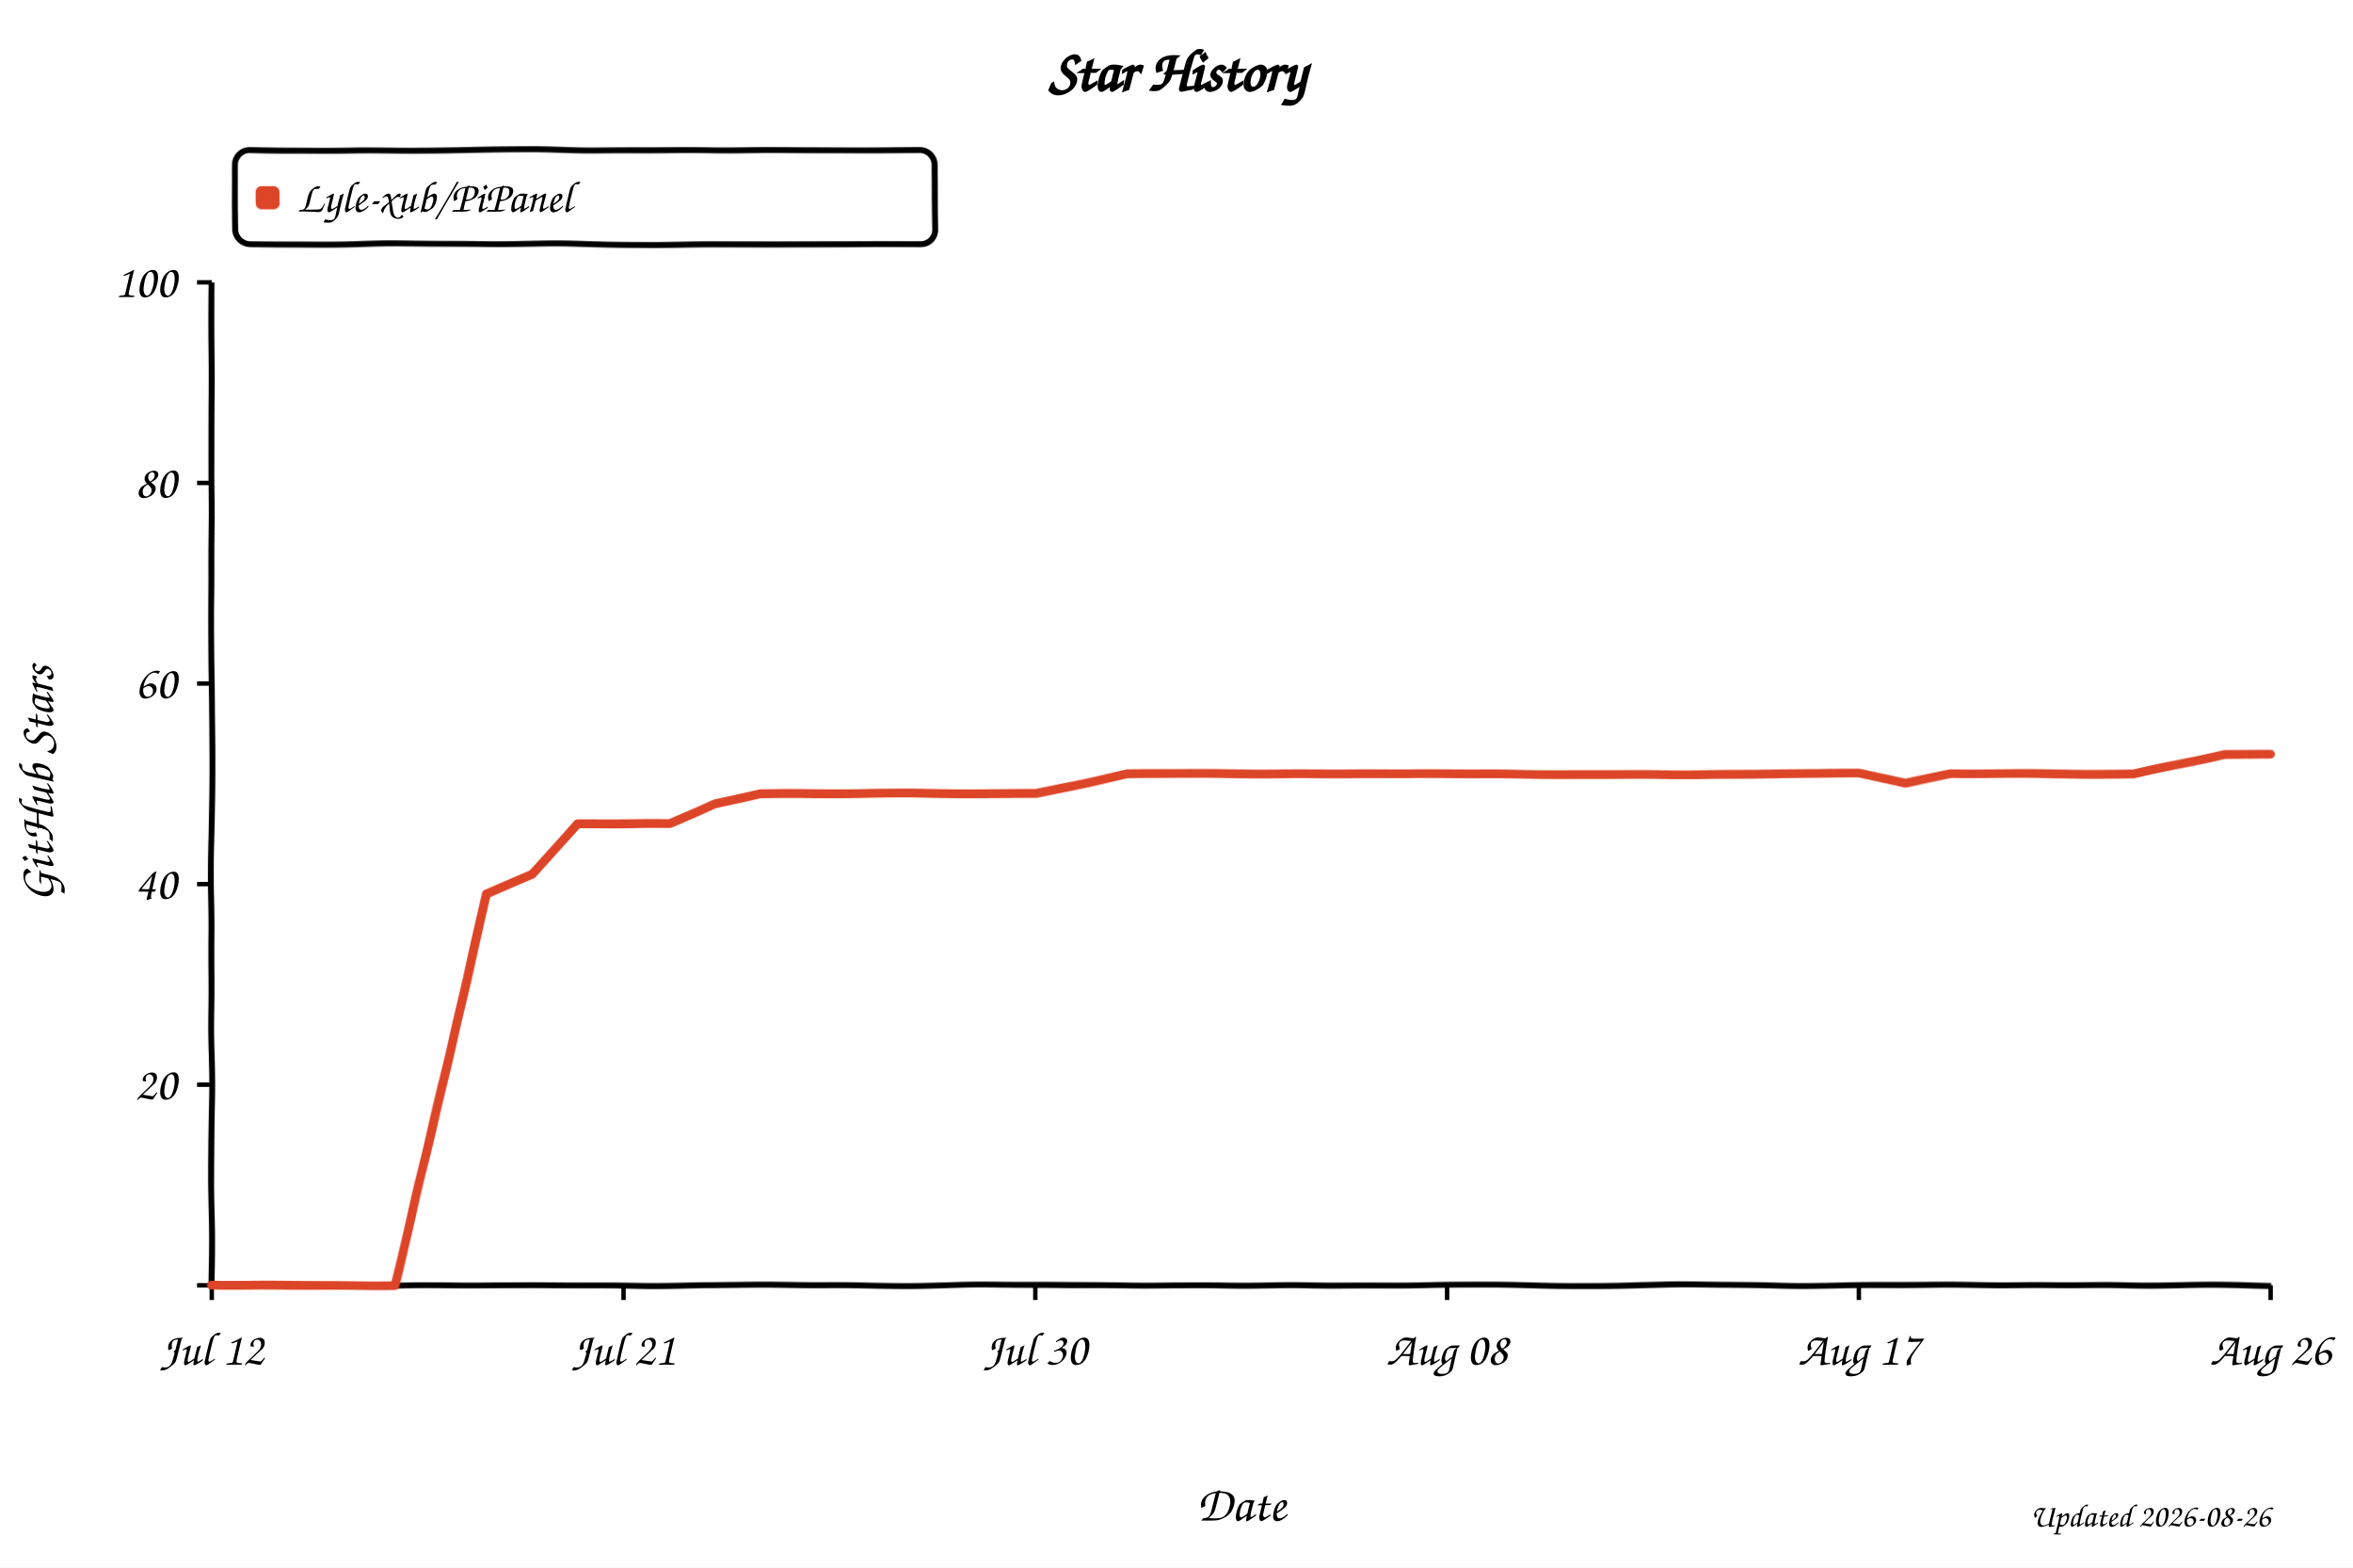
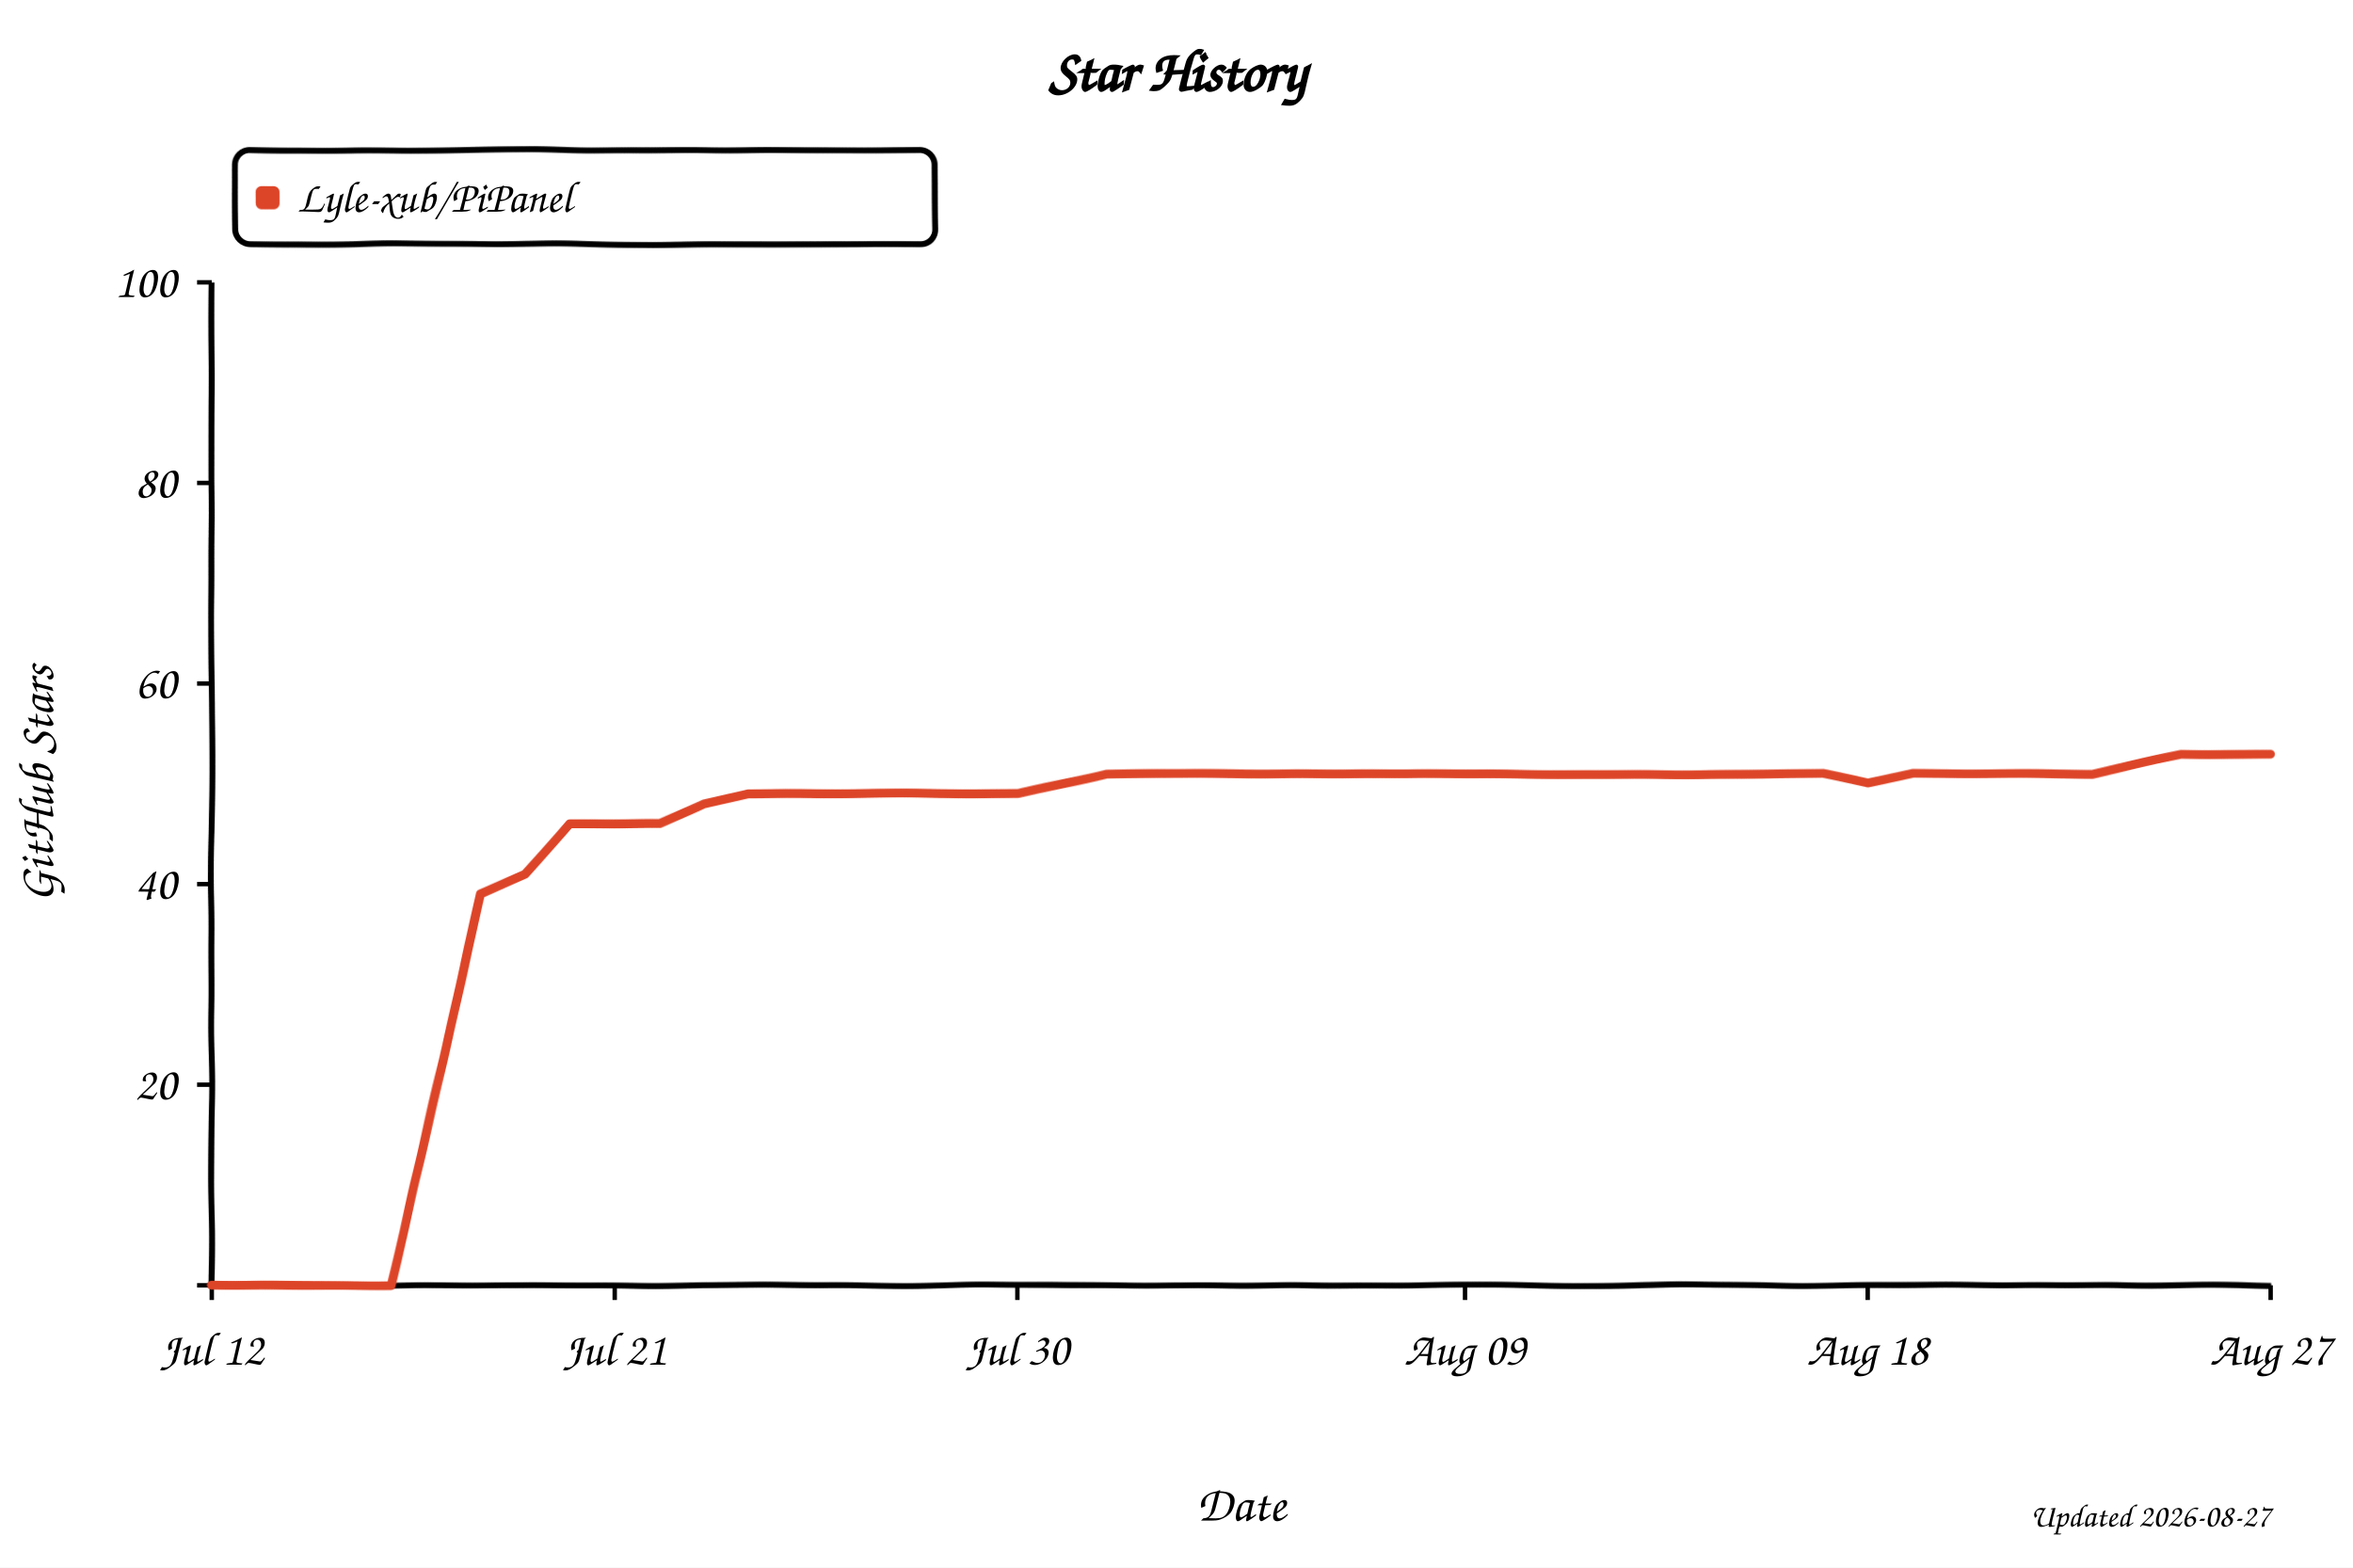
<svg xmlns="http://www.w3.org/2000/svg" width="800" height="533" viewBox="0 0 800 533" role="img" aria-labelledby="title desc" style="background:#fff">
  <defs>
    <filter id="xkcdify" x="-4%" y="-4%" width="108%" height="108%">
      <feTurbulence type="fractalNoise" baseFrequency="0.025" numOctaves="2" seed="11" result="noise" />
      <feDisplacementMap in="SourceGraphic" in2="noise" scale="1.2" xChannelSelector="R" yChannelSelector="G" />
    </filter>
  </defs>
  <style>
    text { font-family: "Comic Sans MS", "Bradley Hand", "Segoe Print", cursive; fill: #000; }
    .axis-line { fill: none; stroke: #000; stroke-width: 2; }
    .tick-mark { stroke: #000; stroke-width: 1.5; }
    .tick-label { font-size: 16px; }
    .axis-title { font-size: 17px; }
  </style>
  <rect width="800" height="533" fill="#fff" />
  <text x="50%" y="31" text-anchor="middle" font-size="20" font-weight="700">Star History</text>
  <rect x="80" y="51" width="238" height="32" rx="5" fill="#fff" fill-opacity="0.9" stroke="#000" stroke-width="2" filter="url(#xkcdify)" />
  <rect x="87" y="63" width="8" height="8" rx="2" fill="#dd4528" filter="url(#xkcdify)" />
  <text x="101" y="72" font-size="15">Lyle-xub/PiPanel</text>
  <path d="M 72 96 L 72 437 L 772 437" class="axis-line" filter="url(#xkcdify)" />
  <line x1="67" y1="437.0" x2="72" y2="437.0" class="tick-mark" />
  <text x="60" y="442.0" text-anchor="end" class="tick-label" />
  <line x1="67" y1="368.8" x2="72" y2="368.8" class="tick-mark" />
  <text x="60" y="373.8" text-anchor="end" class="tick-label">20</text>
  <line x1="67" y1="300.6" x2="72" y2="300.6" class="tick-mark" />
  <text x="60" y="305.6" text-anchor="end" class="tick-label">40</text>
  <line x1="67" y1="232.4" x2="72" y2="232.4" class="tick-mark" />
  <text x="60" y="237.4" text-anchor="end" class="tick-label">60</text>
  <line x1="67" y1="164.2" x2="72" y2="164.2" class="tick-mark" />
  <text x="60" y="169.2" text-anchor="end" class="tick-label">80</text>
  <line x1="67" y1="96.0" x2="72" y2="96.0" class="tick-mark" />
  <text x="60" y="101.0" text-anchor="end" class="tick-label">100</text>
  <line x1="72.0" y1="437" x2="72.0" y2="442" class="tick-mark" />
  <text x="72.0" y="464" text-anchor="middle" class="tick-label">Jul 12</text>
-   <line x1="212.0" y1="437" x2="212.0" y2="442" class="tick-mark" />
-   <text x="212.0" y="464" text-anchor="middle" class="tick-label">Jul 21</text>
-   <line x1="352.0" y1="437" x2="352.0" y2="442" class="tick-mark" />
-   <text x="352.0" y="464" text-anchor="middle" class="tick-label">Jul 30</text>
-   <line x1="492.0" y1="437" x2="492.0" y2="442" class="tick-mark" />
-   <text x="492.0" y="464" text-anchor="middle" class="tick-label">Aug 08</text>
-   <line x1="632.0" y1="437" x2="632.0" y2="442" class="tick-mark" />
-   <text x="632.0" y="464" text-anchor="middle" class="tick-label">Aug 17</text>
+   <line x1="209.0" y1="437" x2="209.0" y2="442" class="tick-mark" />
+   <text x="209.0" y="464" text-anchor="middle" class="tick-label">Jul 21</text>
+   <line x1="345.9" y1="437" x2="345.9" y2="442" class="tick-mark" />
+   <text x="345.9" y="464" text-anchor="middle" class="tick-label">Jul 30</text>
+   <line x1="498.1" y1="437" x2="498.1" y2="442" class="tick-mark" />
+   <text x="498.1" y="464" text-anchor="middle" class="tick-label">Aug 09</text>
+   <line x1="635.0" y1="437" x2="635.0" y2="442" class="tick-mark" />
+   <text x="635.0" y="464" text-anchor="middle" class="tick-label">Aug 18</text>
  <line x1="772.0" y1="437" x2="772.0" y2="442" class="tick-mark" />
-   <text x="772.0" y="464" text-anchor="middle" class="tick-label">Aug 26</text>
-   <path d="M 72.0 437.0 L 103.1 437.0 L 118.7 437.0 L 134.2 437.0 L 149.8 372.2 L 165.3 304.0 L 180.9 297.2 L 196.4 280.1 L 212.0 280.1 L 227.6 280.1 L 243.1 273.3 L 258.7 269.9 L 274.2 269.9 L 289.8 269.9 L 305.3 269.9 L 320.9 269.9 L 336.4 269.9 L 352.0 269.9 L 367.6 266.5 L 383.1 263.1 L 398.7 263.1 L 414.2 263.1 L 429.8 263.1 L 445.3 263.1 L 460.9 263.1 L 476.4 263.1 L 492.0 263.1 L 507.6 263.1 L 523.1 263.1 L 538.7 263.1 L 554.2 263.1 L 569.8 263.1 L 585.3 263.1 L 600.9 263.1 L 616.4 263.1 L 632.0 263.1 L 647.6 266.5 L 663.1 263.1 L 678.7 263.1 L 694.2 263.1 L 709.8 263.1 L 725.3 263.1 L 740.9 259.7 L 756.4 256.3 L 772.0 256.3" fill="none" stroke="#dd4528" stroke-width="3" stroke-linejoin="round" stroke-linecap="round" filter="url(#xkcdify)" />
+   <text x="772.0" y="464" text-anchor="middle" class="tick-label">Aug 27</text>
+   <path d="M 72.0 437.0 L 102.4 437.0 L 117.7 437.0 L 132.9 437.0 L 148.1 372.2 L 163.3 304.0 L 178.5 297.2 L 193.7 280.1 L 209.0 280.1 L 224.2 280.1 L 239.4 273.3 L 254.6 269.9 L 269.8 269.9 L 285.0 269.9 L 300.3 269.9 L 315.5 269.9 L 330.7 269.9 L 345.9 269.9 L 361.1 266.5 L 376.3 263.1 L 391.6 263.1 L 406.8 263.1 L 422.0 263.1 L 437.2 263.1 L 452.4 263.1 L 467.7 263.1 L 482.9 263.1 L 498.1 263.1 L 513.3 263.1 L 528.5 263.1 L 543.7 263.1 L 559.0 263.1 L 574.2 263.1 L 589.4 263.1 L 604.6 263.1 L 619.8 263.1 L 635.0 266.5 L 650.3 263.1 L 665.5 263.1 L 680.7 263.1 L 695.9 263.1 L 711.1 263.1 L 726.3 259.7 L 741.6 256.3 L 756.8 256.3 L 772.0 256.3" fill="none" stroke="#dd4528" stroke-width="3" stroke-linejoin="round" stroke-linecap="round" filter="url(#xkcdify)" />
  <text x="422.0" y="517" text-anchor="middle" class="axis-title">Date</text>
  <text x="18" y="266.5" text-anchor="middle" class="axis-title" transform="rotate(-90 18 266.5)">GitHub Stars</text>
-   <text x="772" y="519" text-anchor="end" font-size="11" fill="#999">Updated 2026-08-26</text>
+   <text x="772" y="519" text-anchor="end" font-size="11" fill="#999">Updated 2026-08-27</text>
</svg>
